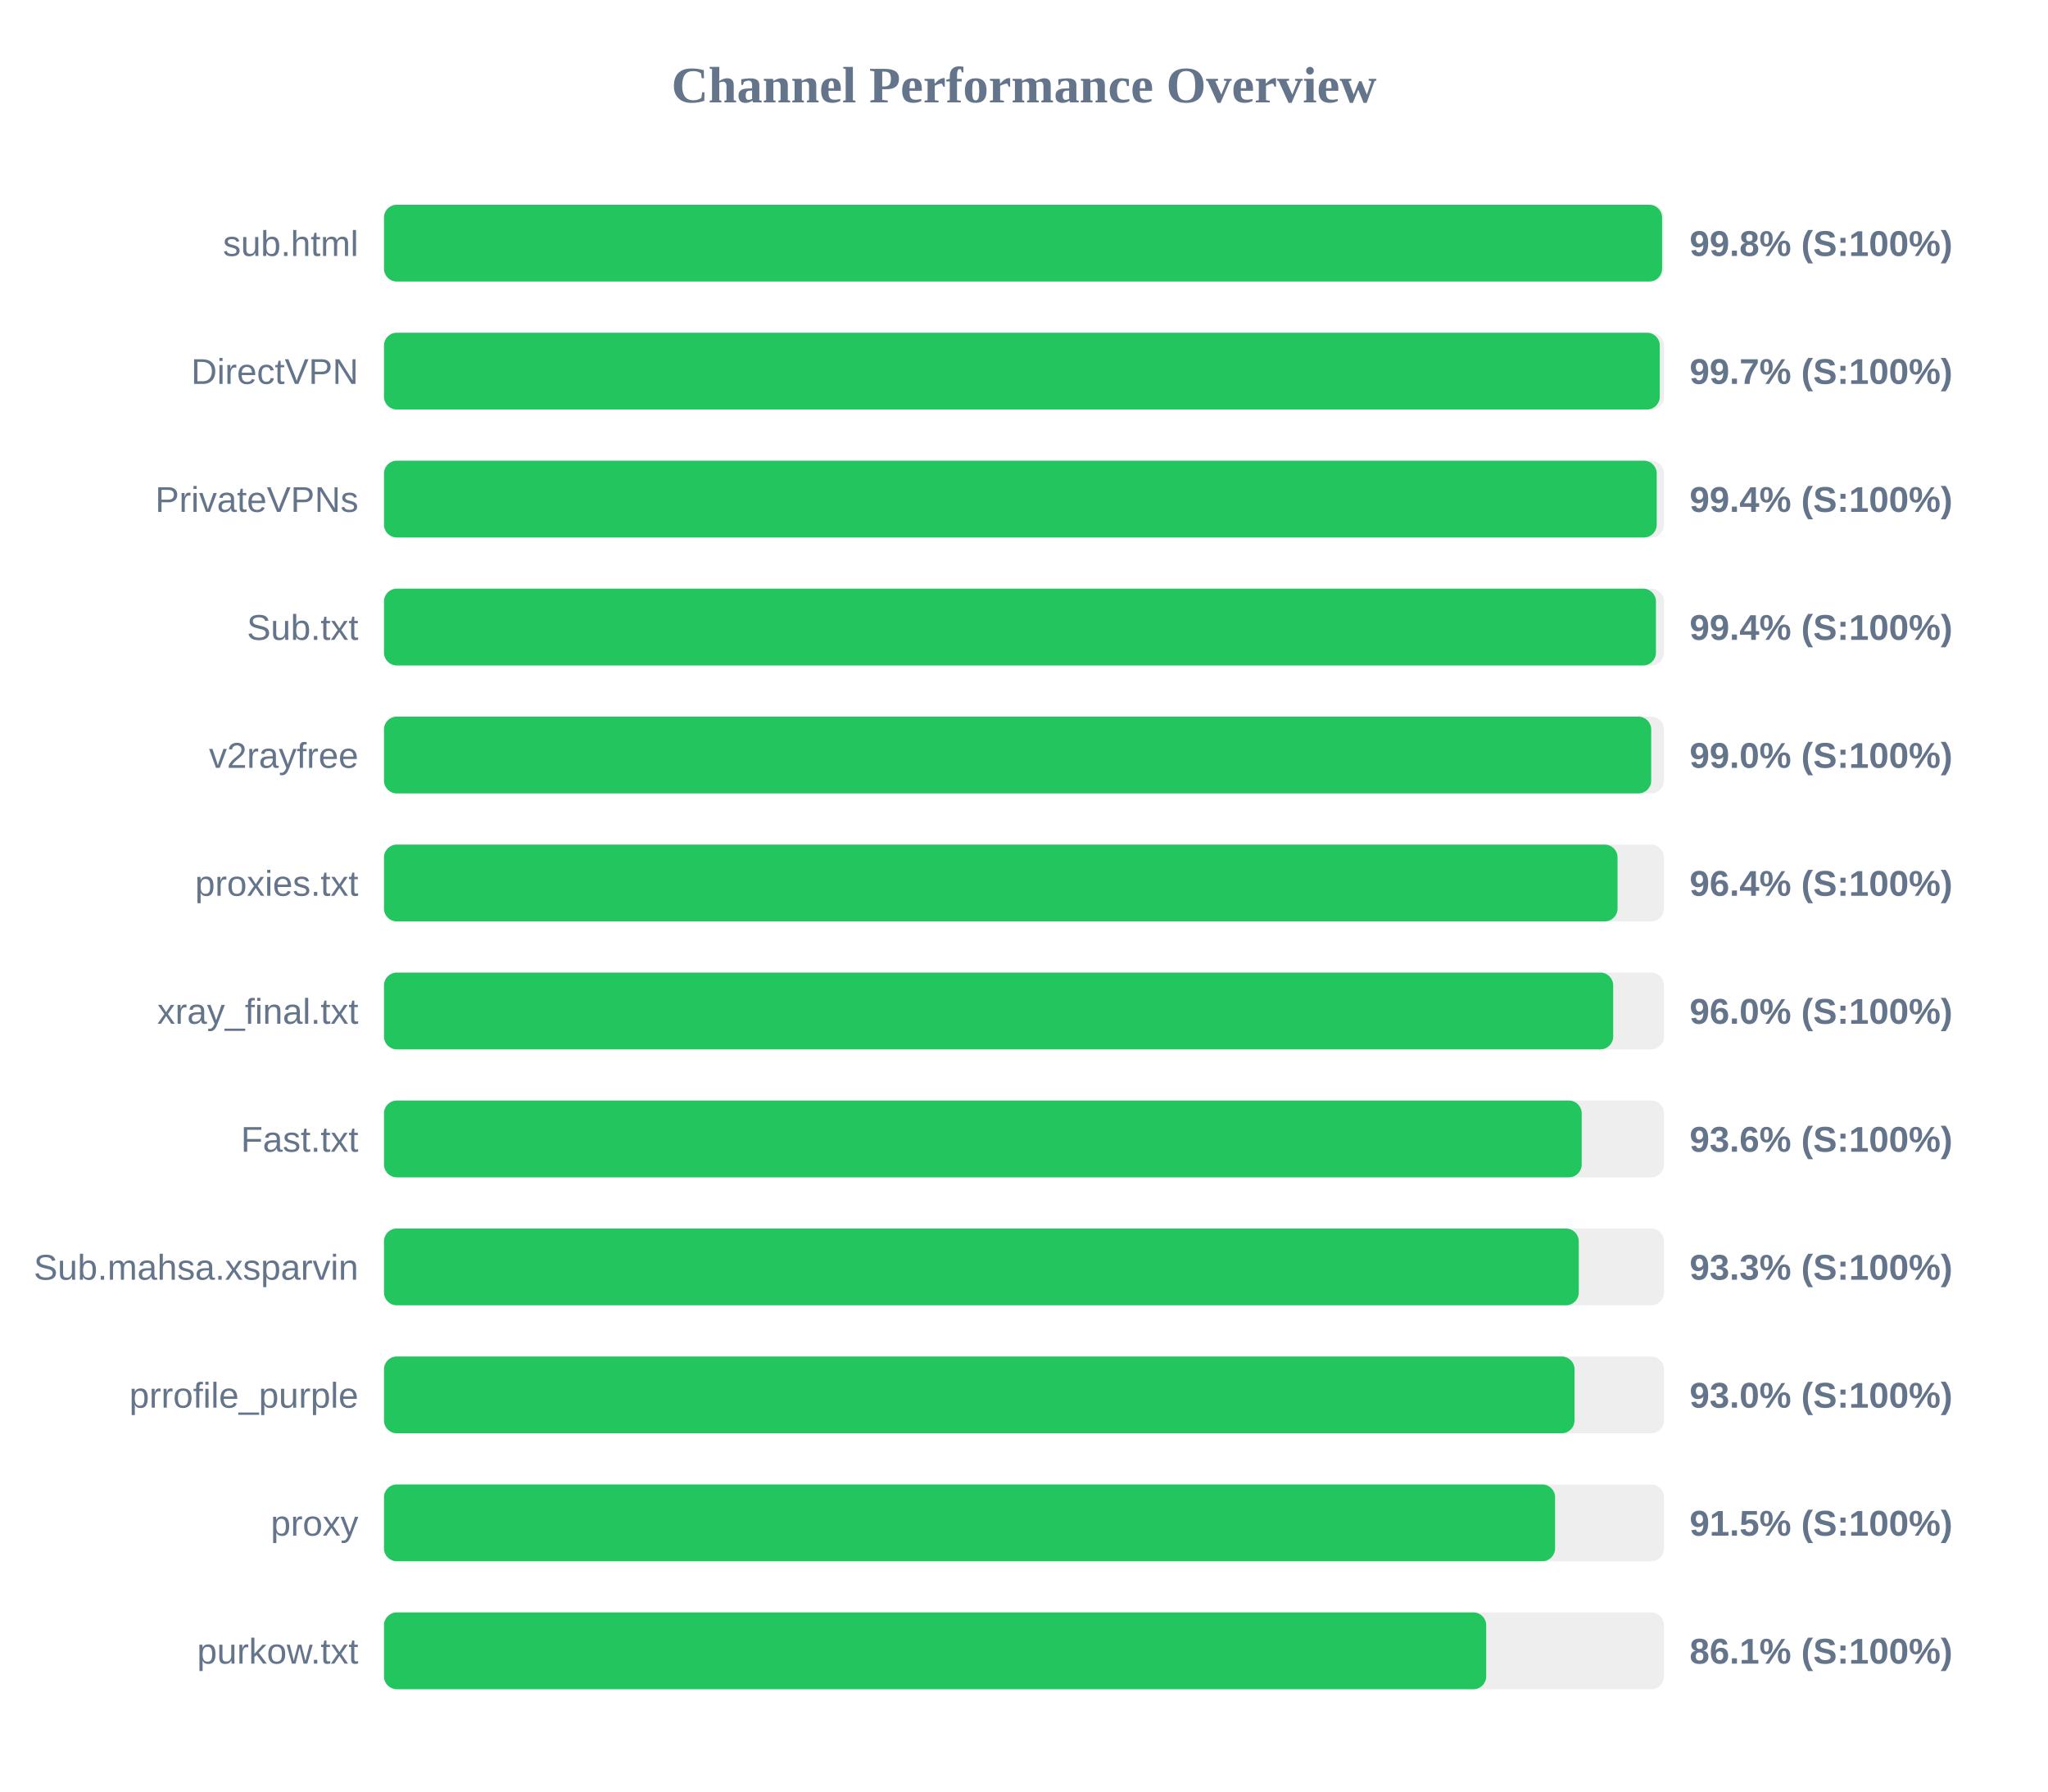
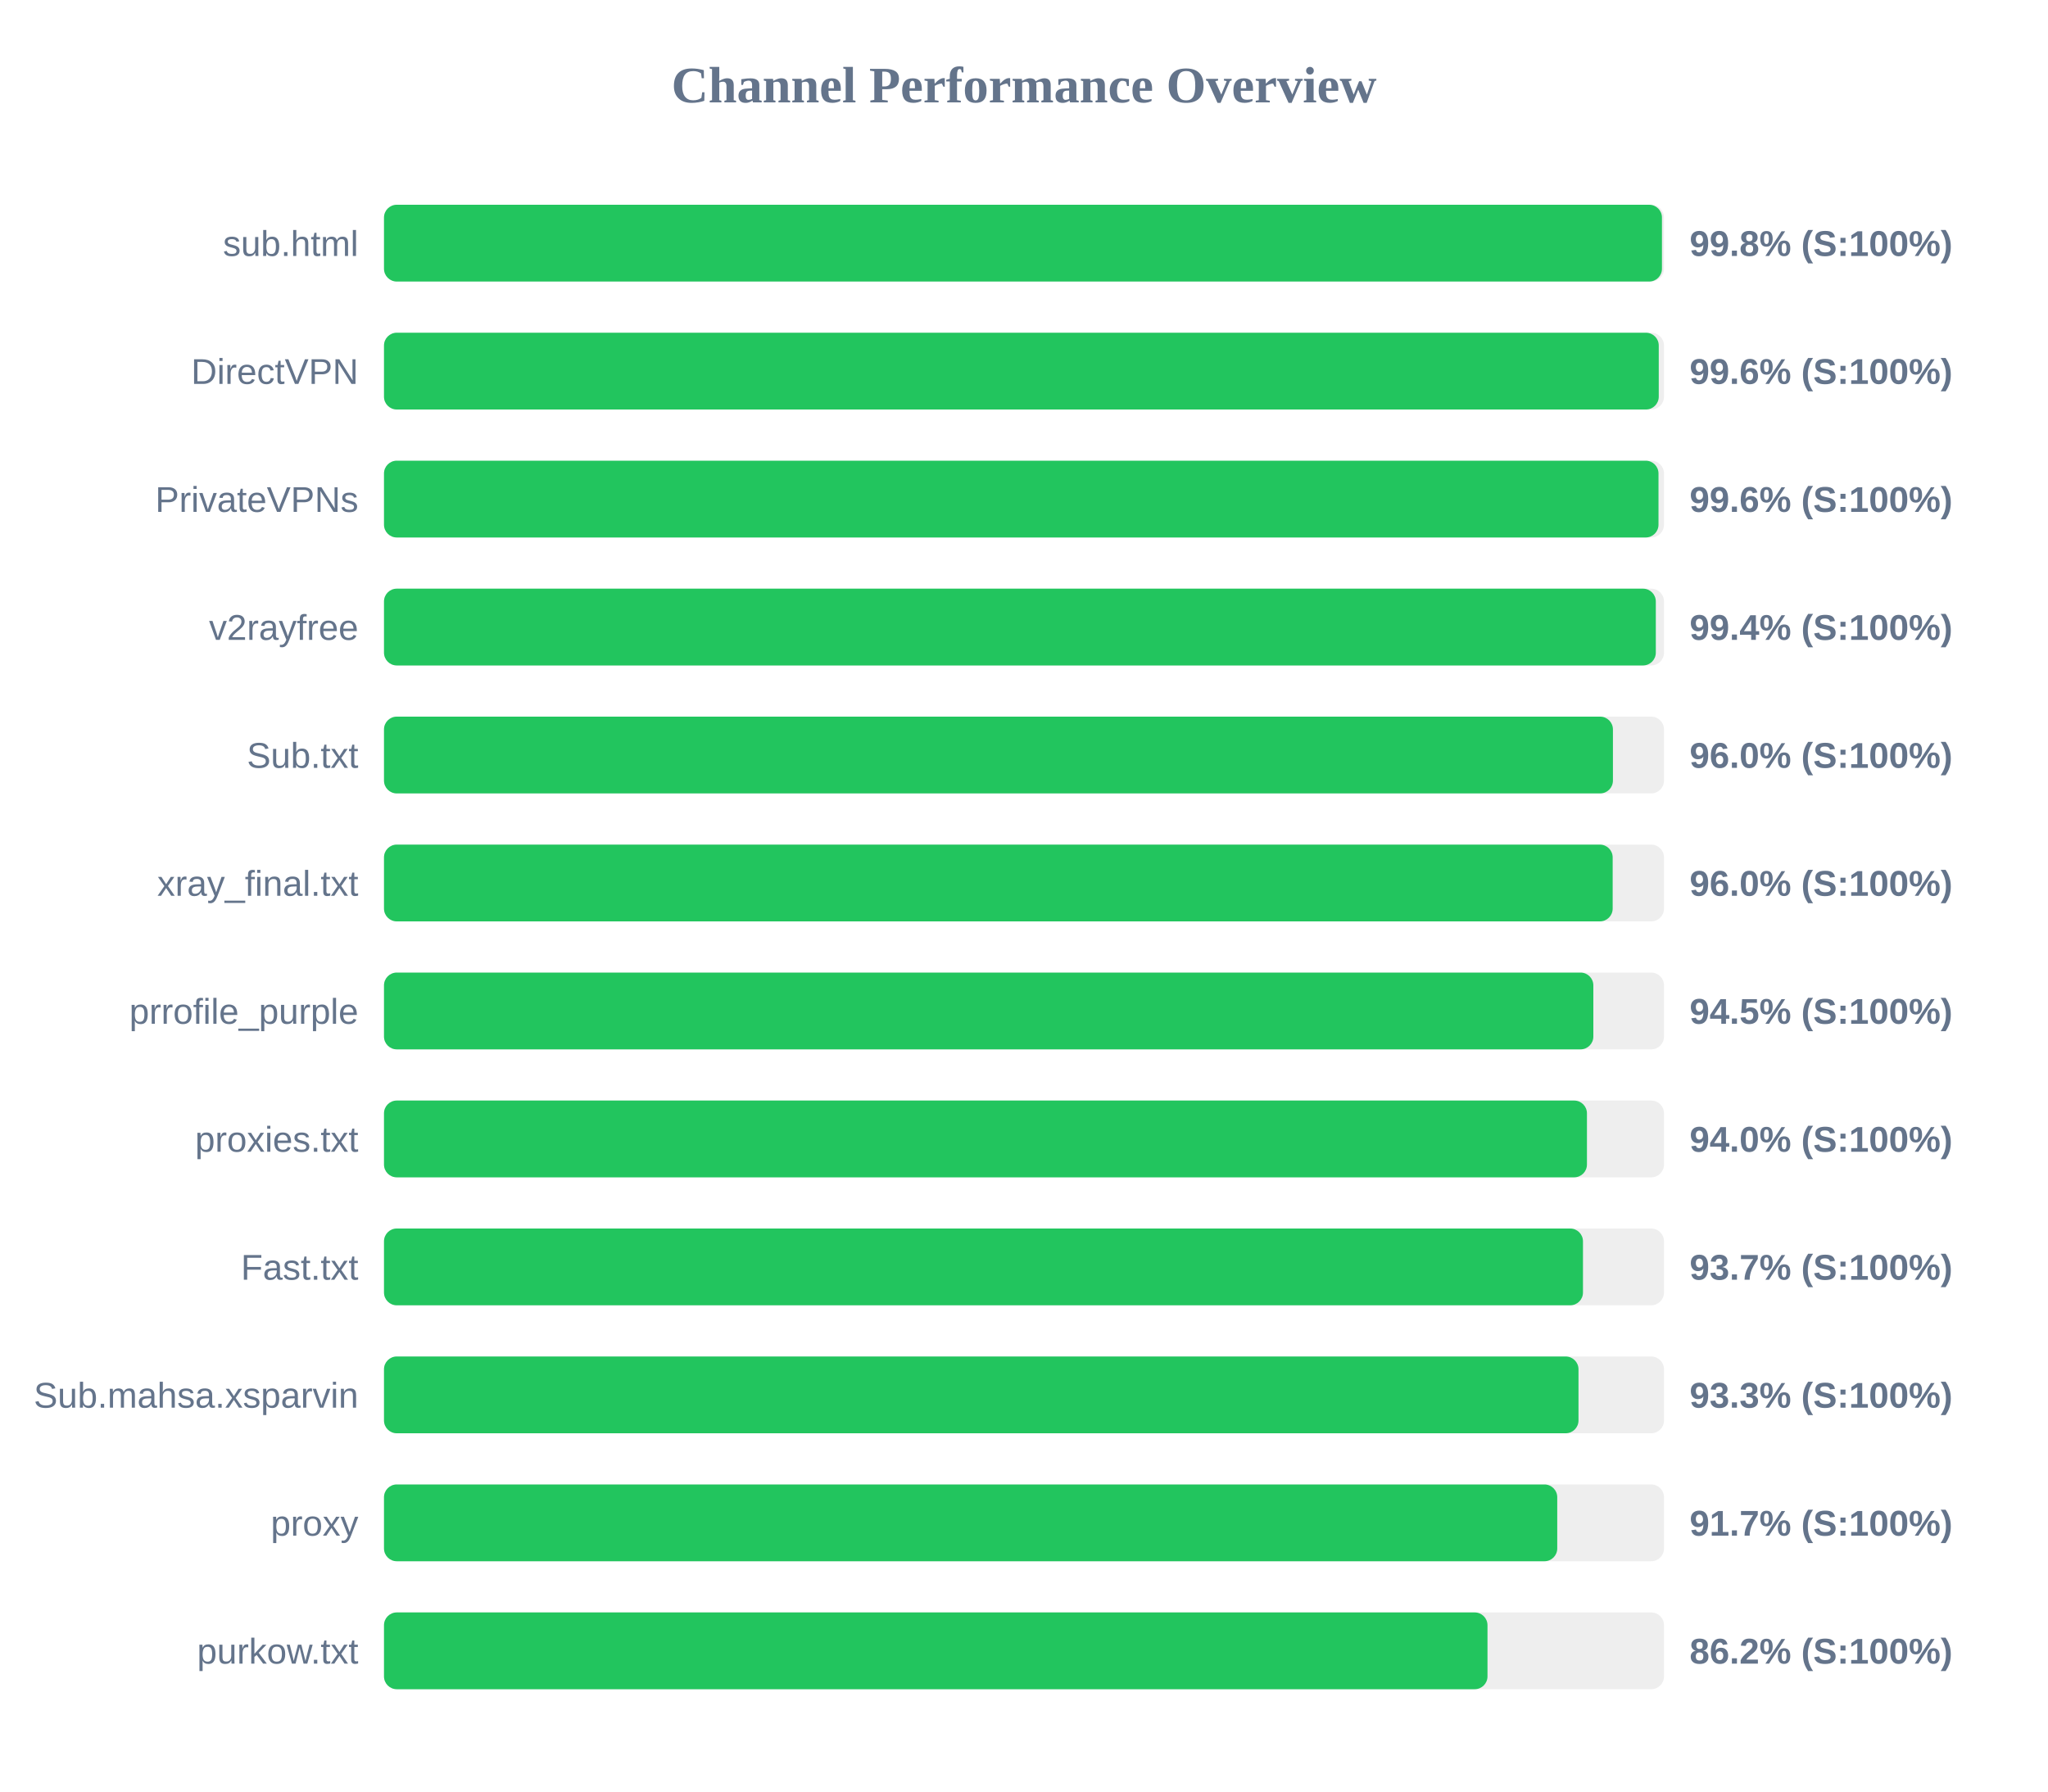
<svg xmlns="http://www.w3.org/2000/svg" width="800" height="700" version="1.1">
  <style>
        .row { font: 14px Arial; fill: #64748b; }
        .score { font: bold 14px Arial; fill: #64748b; }
    </style>
  <text x="400" y="40" text-anchor="middle" font-size="20px" font-weight="bold" fill="#64748b">Channel Performance Overview</text>
  <rect x="150" y="80" width="500" height="30" fill="#eee" rx="5" />
-   <rect x="150" y="80" width="499.25" height="30" fill="#22c55e" rx="5" />
+   <rect x="150" y="80" width="499.2" height="30" fill="#22c55e" rx="5" />
  <text x="140" y="100" text-anchor="end" class="row">sub.html</text>
  <text x="660" y="100" text-anchor="start" class="score">99.8% (S:100%)</text>
  <rect x="150" y="130" width="500" height="30" fill="#eee" rx="5" />
-   <rect x="150" y="130" width="498.35" height="30" fill="#22c55e" rx="5" />
+   <rect x="150" y="130" width="497.95" height="30" fill="#22c55e" rx="5" />
  <text x="140" y="150" text-anchor="end" class="row">DirectVPN</text>
-   <text x="660" y="150" text-anchor="start" class="score">99.7% (S:100%)</text>
+   <text x="660" y="150" text-anchor="start" class="score">99.6% (S:100%)</text>
  <rect x="150" y="180" width="500" height="30" fill="#eee" rx="5" />
-   <rect x="150" y="180" width="497.15" height="30" fill="#22c55e" rx="5" />
+   <rect x="150" y="180" width="497.85" height="30" fill="#22c55e" rx="5" />
  <text x="140" y="200" text-anchor="end" class="row">PrivateVPNs</text>
-   <text x="660" y="200" text-anchor="start" class="score">99.4% (S:100%)</text>
+   <text x="660" y="200" text-anchor="start" class="score">99.6% (S:100%)</text>
  <rect x="150" y="230" width="500" height="30" fill="#eee" rx="5" />
-   <rect x="150" y="230" width="496.85" height="30" fill="#22c55e" rx="5" />
-   <text x="140" y="250" text-anchor="end" class="row">Sub.txt</text>
+   <rect x="150" y="230" width="496.8" height="30" fill="#22c55e" rx="5" />
+   <text x="140" y="250" text-anchor="end" class="row">v2rayfree</text>
  <text x="660" y="250" text-anchor="start" class="score">99.4% (S:100%)</text>
  <rect x="150" y="280" width="500" height="30" fill="#eee" rx="5" />
-   <rect x="150" y="280" width="495.0" height="30" fill="#22c55e" rx="5" />
-   <text x="140" y="300" text-anchor="end" class="row">v2rayfree</text>
-   <text x="660" y="300" text-anchor="start" class="score">99.0% (S:100%)</text>
+   <rect x="150" y="280" width="480.05" height="30" fill="#22c55e" rx="5" />
+   <text x="140" y="300" text-anchor="end" class="row">Sub.txt</text>
+   <text x="660" y="300" text-anchor="start" class="score">96.0% (S:100%)</text>
  <rect x="150" y="330" width="500" height="30" fill="#eee" rx="5" />
-   <rect x="150" y="330" width="481.85" height="30" fill="#22c55e" rx="5" />
-   <text x="140" y="350" text-anchor="end" class="row">proxies.txt</text>
-   <text x="660" y="350" text-anchor="start" class="score">96.4% (S:100%)</text>
+   <rect x="150" y="330" width="479.95" height="30" fill="#22c55e" rx="5" />
+   <text x="140" y="350" text-anchor="end" class="row">xray_final.txt</text>
+   <text x="660" y="350" text-anchor="start" class="score">96.0% (S:100%)</text>
  <rect x="150" y="380" width="500" height="30" fill="#eee" rx="5" />
-   <rect x="150" y="380" width="480.15" height="30" fill="#22c55e" rx="5" />
-   <text x="140" y="400" text-anchor="end" class="row">xray_final.txt</text>
-   <text x="660" y="400" text-anchor="start" class="score">96.0% (S:100%)</text>
+   <rect x="150" y="380" width="472.4" height="30" fill="#22c55e" rx="5" />
+   <text x="140" y="400" text-anchor="end" class="row">prrofile_purple</text>
+   <text x="660" y="400" text-anchor="start" class="score">94.5% (S:100%)</text>
  <rect x="150" y="430" width="500" height="30" fill="#eee" rx="5" />
-   <rect x="150" y="430" width="467.85" height="30" fill="#22c55e" rx="5" />
-   <text x="140" y="450" text-anchor="end" class="row">Fast.txt</text>
-   <text x="660" y="450" text-anchor="start" class="score">93.6% (S:100%)</text>
+   <rect x="150" y="430" width="469.9" height="30" fill="#22c55e" rx="5" />
+   <text x="140" y="450" text-anchor="end" class="row">proxies.txt</text>
+   <text x="660" y="450" text-anchor="start" class="score">94.0% (S:100%)</text>
  <rect x="150" y="480" width="500" height="30" fill="#eee" rx="5" />
-   <rect x="150" y="480" width="466.7" height="30" fill="#22c55e" rx="5" />
-   <text x="140" y="500" text-anchor="end" class="row">Sub.mahsa.xsparvin</text>
-   <text x="660" y="500" text-anchor="start" class="score">93.3% (S:100%)</text>
+   <rect x="150" y="480" width="468.35" height="30" fill="#22c55e" rx="5" />
+   <text x="140" y="500" text-anchor="end" class="row">Fast.txt</text>
+   <text x="660" y="500" text-anchor="start" class="score">93.7% (S:100%)</text>
  <rect x="150" y="530" width="500" height="30" fill="#eee" rx="5" />
-   <rect x="150" y="530" width="465.05" height="30" fill="#22c55e" rx="5" />
-   <text x="140" y="550" text-anchor="end" class="row">prrofile_purple</text>
-   <text x="660" y="550" text-anchor="start" class="score">93.0% (S:100%)</text>
+   <rect x="150" y="530" width="466.6" height="30" fill="#22c55e" rx="5" />
+   <text x="140" y="550" text-anchor="end" class="row">Sub.mahsa.xsparvin</text>
+   <text x="660" y="550" text-anchor="start" class="score">93.3% (S:100%)</text>
  <rect x="150" y="580" width="500" height="30" fill="#eee" rx="5" />
-   <rect x="150" y="580" width="457.45" height="30" fill="#22c55e" rx="5" />
+   <rect x="150" y="580" width="458.3" height="30" fill="#22c55e" rx="5" />
  <text x="140" y="600" text-anchor="end" class="row">proxy</text>
-   <text x="660" y="600" text-anchor="start" class="score">91.5% (S:100%)</text>
+   <text x="660" y="600" text-anchor="start" class="score">91.7% (S:100%)</text>
  <rect x="150" y="630" width="500" height="30" fill="#eee" rx="5" />
-   <rect x="150" y="630" width="430.55" height="30" fill="#22c55e" rx="5" />
+   <rect x="150" y="630" width="431.05" height="30" fill="#22c55e" rx="5" />
  <text x="140" y="650" text-anchor="end" class="row">purkow.txt</text>
-   <text x="660" y="650" text-anchor="start" class="score">86.1% (S:100%)</text>
+   <text x="660" y="650" text-anchor="start" class="score">86.2% (S:100%)</text>
</svg>
